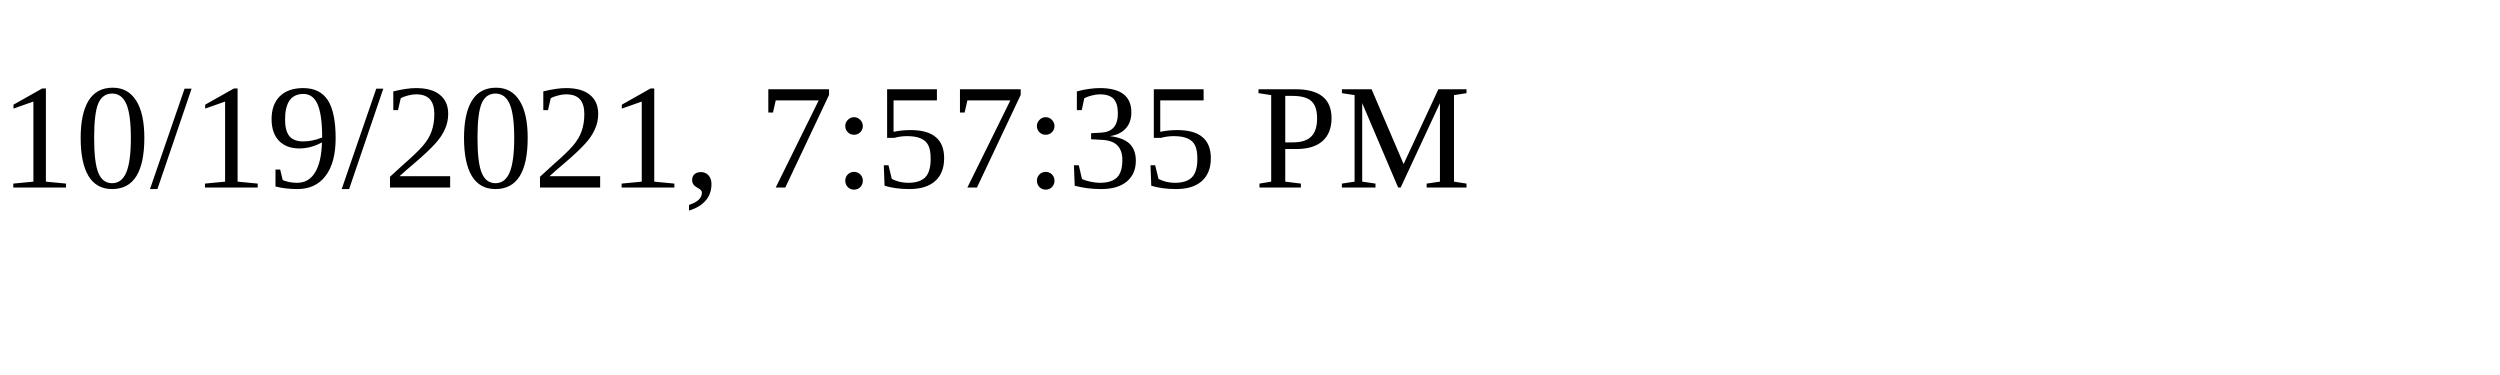
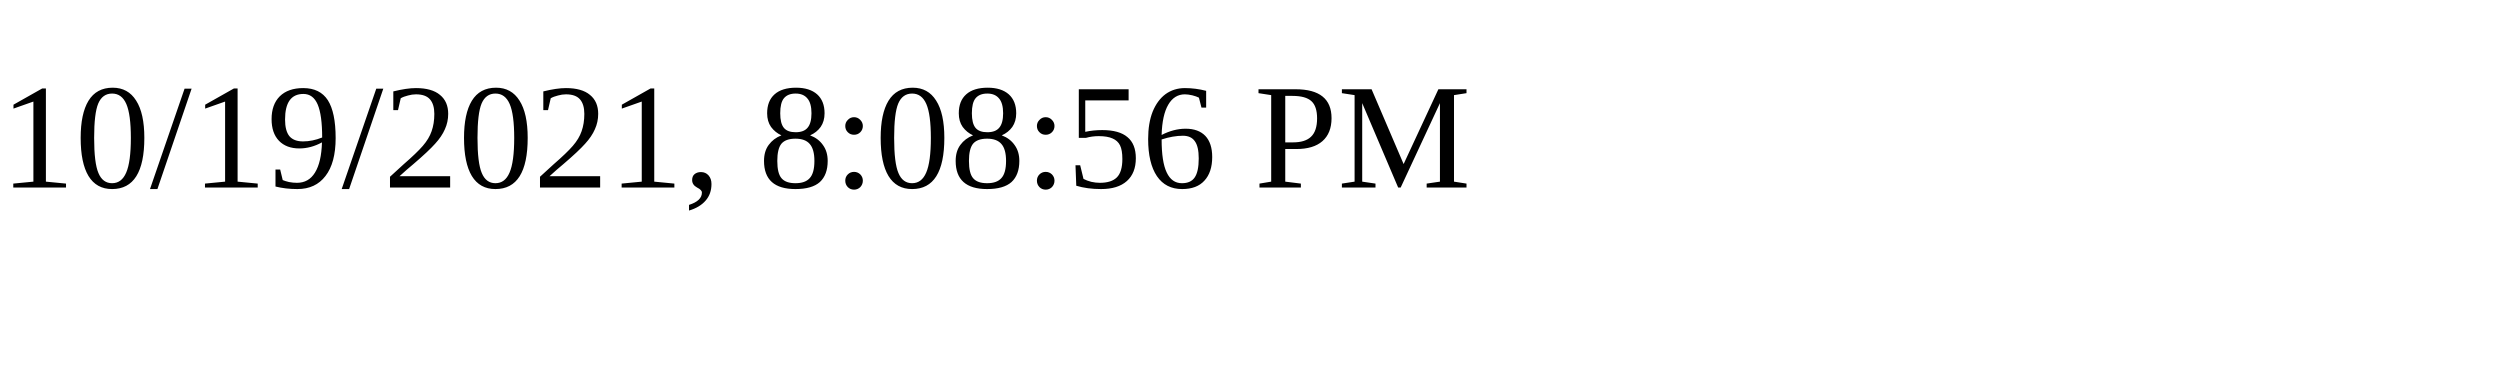
<svg xmlns="http://www.w3.org/2000/svg" height="30" width="200">
-   <text x="0" y="15">10/19/2021, 7:57:35 PM</text>
+   <text x="0" y="15">10/19/2021, 8:08:56 PM</text>
</svg>
